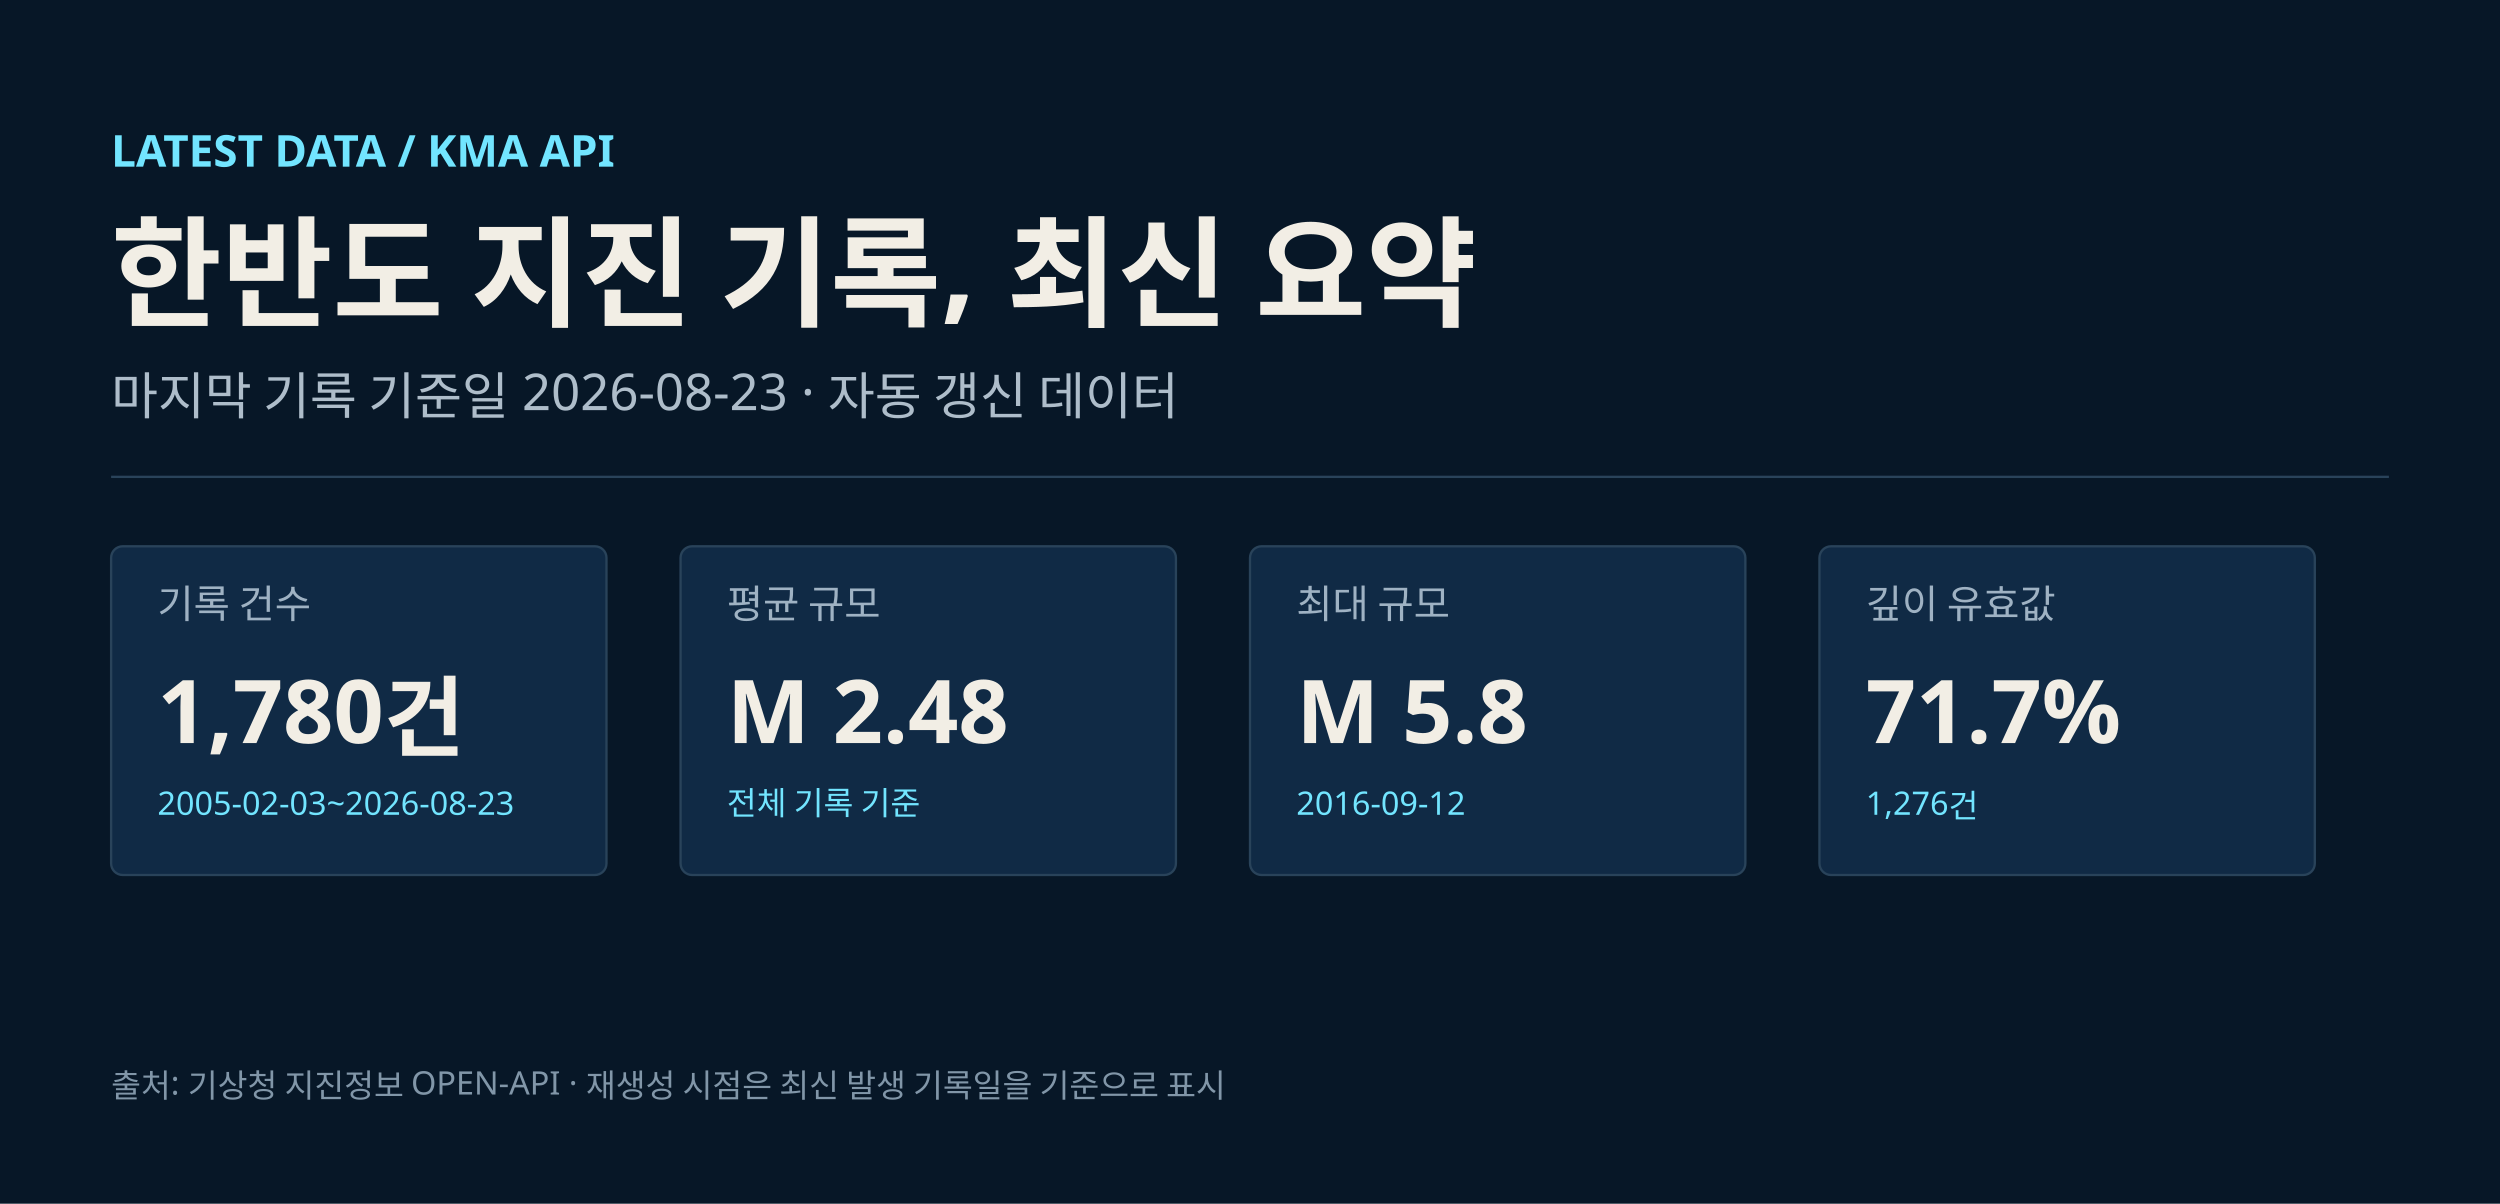
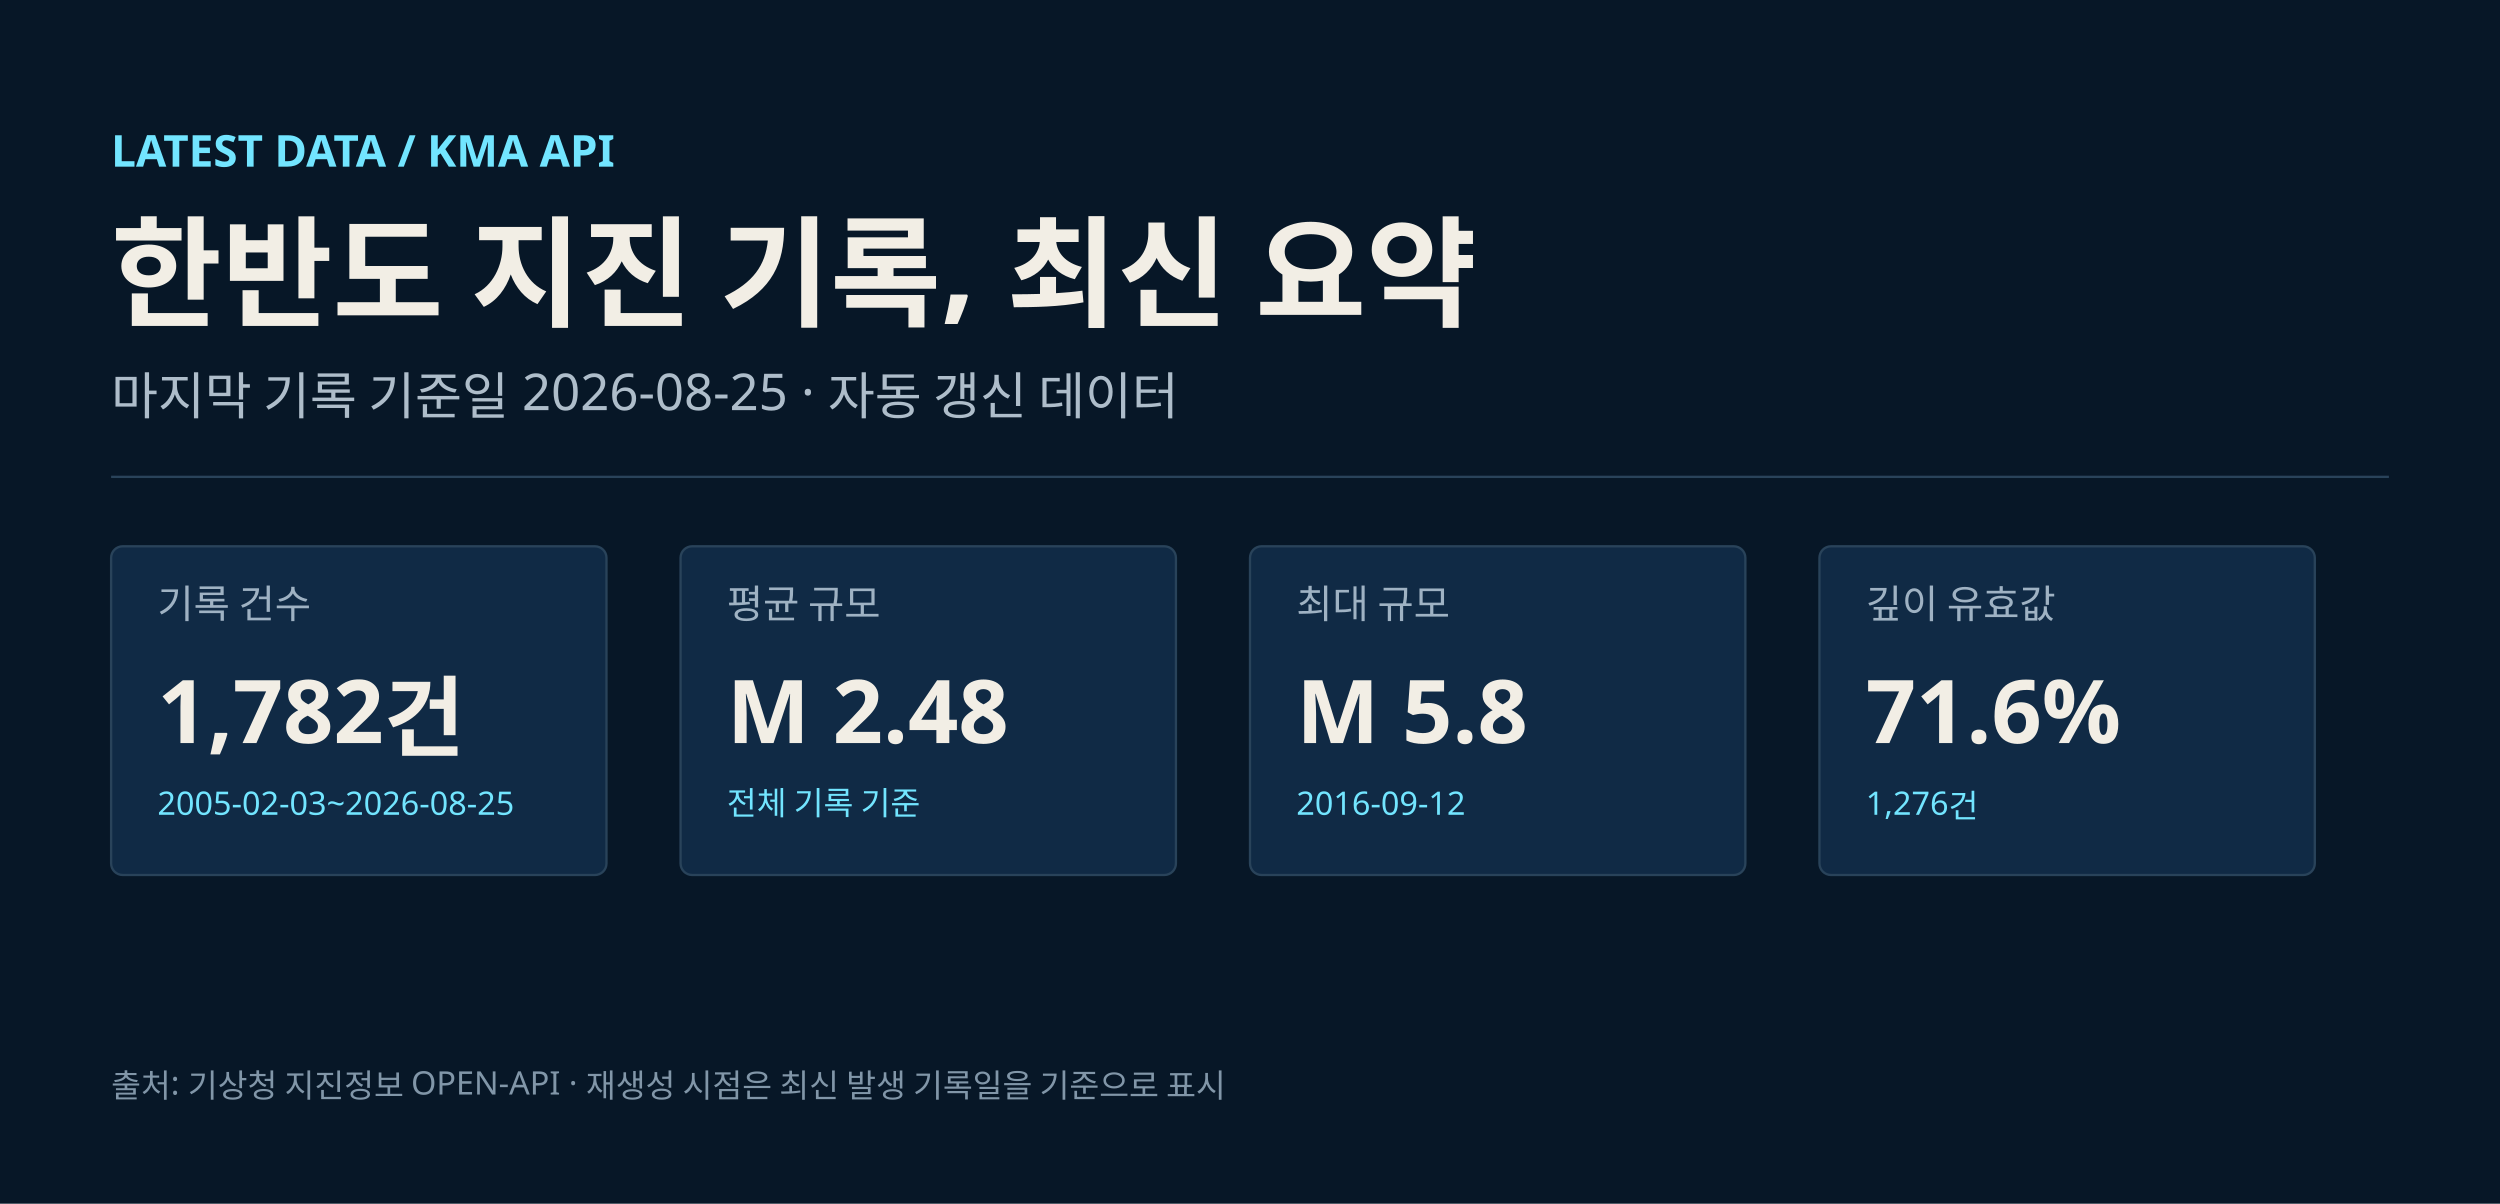
<svg xmlns="http://www.w3.org/2000/svg" width="1080" height="520" viewBox="0 0 1080 520" role="img" aria-labelledby="title desc">
  <rect width="1080" height="520" fill="#071727" />
  <text x="48" y="72" fill="#72e5ff" font-size="19" font-weight="700" font-family="Noto Sans KR, Malgun Gothic, Apple SD Gothic Neo, sans-serif">LATEST DATA / KMA API</text>
  <text x="48" y="137" fill="#f2eee5" font-size="52" font-weight="700" font-family="Noto Sans KR, Malgun Gothic, Apple SD Gothic Neo, sans-serif">한반도 지진 기록, 최신 요약</text>
-   <text x="48" y="179" fill="#aebdca" font-size="22" font-family="Noto Sans KR, Malgun Gothic, Apple SD Gothic Neo, sans-serif">마지막 기록 기준일 2026-08-23 · 자동 갱신 데이터</text>
+   <text x="48" y="179" fill="#aebdca" font-size="22" font-family="Noto Sans KR, Malgun Gothic, Apple SD Gothic Neo, sans-serif">마지막 기록 기준일 2026-08-25 · 자동 갱신 데이터</text>
  <line x1="48" x2="1032" y1="206" y2="206" stroke="#29435a" />
  <g transform="translate(48,236)">
    <rect width="214" height="142" rx="5" fill="#102a45" stroke="#29435a" />
    <text x="20" y="31" fill="#9fb2c3" font-size="17" font-family="Noto Sans KR, Malgun Gothic, Apple SD Gothic Neo, sans-serif">기록 건수</text>
-     <text x="20" y="85" fill="#f2eee5" font-size="38" font-weight="700" font-family="Noto Sans KR, Malgun Gothic, Apple SD Gothic Neo, sans-serif">1,780건</text>
-     <text x="20" y="116" fill="#72e5ff" font-size="14" font-family="Noto Sans KR, Malgun Gothic, Apple SD Gothic Neo, sans-serif">2005-02-03~2026-08-23</text>
+     <text x="20" y="85" fill="#f2eee5" font-size="38" font-weight="700" font-family="Noto Sans KR, Malgun Gothic, Apple SD Gothic Neo, sans-serif">1,782건</text>
+     <text x="20" y="116" fill="#72e5ff" font-size="14" font-family="Noto Sans KR, Malgun Gothic, Apple SD Gothic Neo, sans-serif">2005-02-03~2026-08-25</text>
  </g>
  <g transform="translate(294,236)">
    <rect width="214" height="142" rx="5" fill="#102a45" stroke="#29435a" />
    <text x="20" y="31" fill="#9fb2c3" font-size="17" font-family="Noto Sans KR, Malgun Gothic, Apple SD Gothic Neo, sans-serif">평균 규모</text>
    <text x="20" y="85" fill="#f2eee5" font-size="38" font-weight="700" font-family="Noto Sans KR, Malgun Gothic, Apple SD Gothic Neo, sans-serif">M 2.48</text>
    <text x="20" y="116" fill="#72e5ff" font-size="14" font-family="Noto Sans KR, Malgun Gothic, Apple SD Gothic Neo, sans-serif">전체 기록 기준</text>
  </g>
  <g transform="translate(540,236)">
    <rect width="214" height="142" rx="5" fill="#102a45" stroke="#29435a" />
    <text x="20" y="31" fill="#9fb2c3" font-size="17" font-family="Noto Sans KR, Malgun Gothic, Apple SD Gothic Neo, sans-serif">최대 규모</text>
    <text x="20" y="85" fill="#f2eee5" font-size="38" font-weight="700" font-family="Noto Sans KR, Malgun Gothic, Apple SD Gothic Neo, sans-serif">M 5.8</text>
    <text x="20" y="116" fill="#72e5ff" font-size="14" font-family="Noto Sans KR, Malgun Gothic, Apple SD Gothic Neo, sans-serif">2016-09-12</text>
  </g>
  <g transform="translate(786,236)">
    <rect width="214" height="142" rx="5" fill="#102a45" stroke="#29435a" />
    <text x="20" y="31" fill="#9fb2c3" font-size="17" font-family="Noto Sans KR, Malgun Gothic, Apple SD Gothic Neo, sans-serif">깊이 유효값</text>
-     <text x="20" y="85" fill="#f2eee5" font-size="38" font-weight="700" font-family="Noto Sans KR, Malgun Gothic, Apple SD Gothic Neo, sans-serif">71.7%</text>
+     <text x="20" y="85" fill="#f2eee5" font-size="38" font-weight="700" font-family="Noto Sans KR, Malgun Gothic, Apple SD Gothic Neo, sans-serif">71.6%</text>
    <text x="20" y="116" fill="#72e5ff" font-size="14" font-family="Noto Sans KR, Malgun Gothic, Apple SD Gothic Neo, sans-serif">1,276건</text>
  </g>
  <text x="48" y="474" fill="#8196a8" font-size="14" font-family="Noto Sans KR, Malgun Gothic, Apple SD Gothic Neo, sans-serif">출처: 기상청 지진정보 OPEN-API · 재생성 시점은 최신 발생 기록일을 기준으로 표시</text>
</svg>
